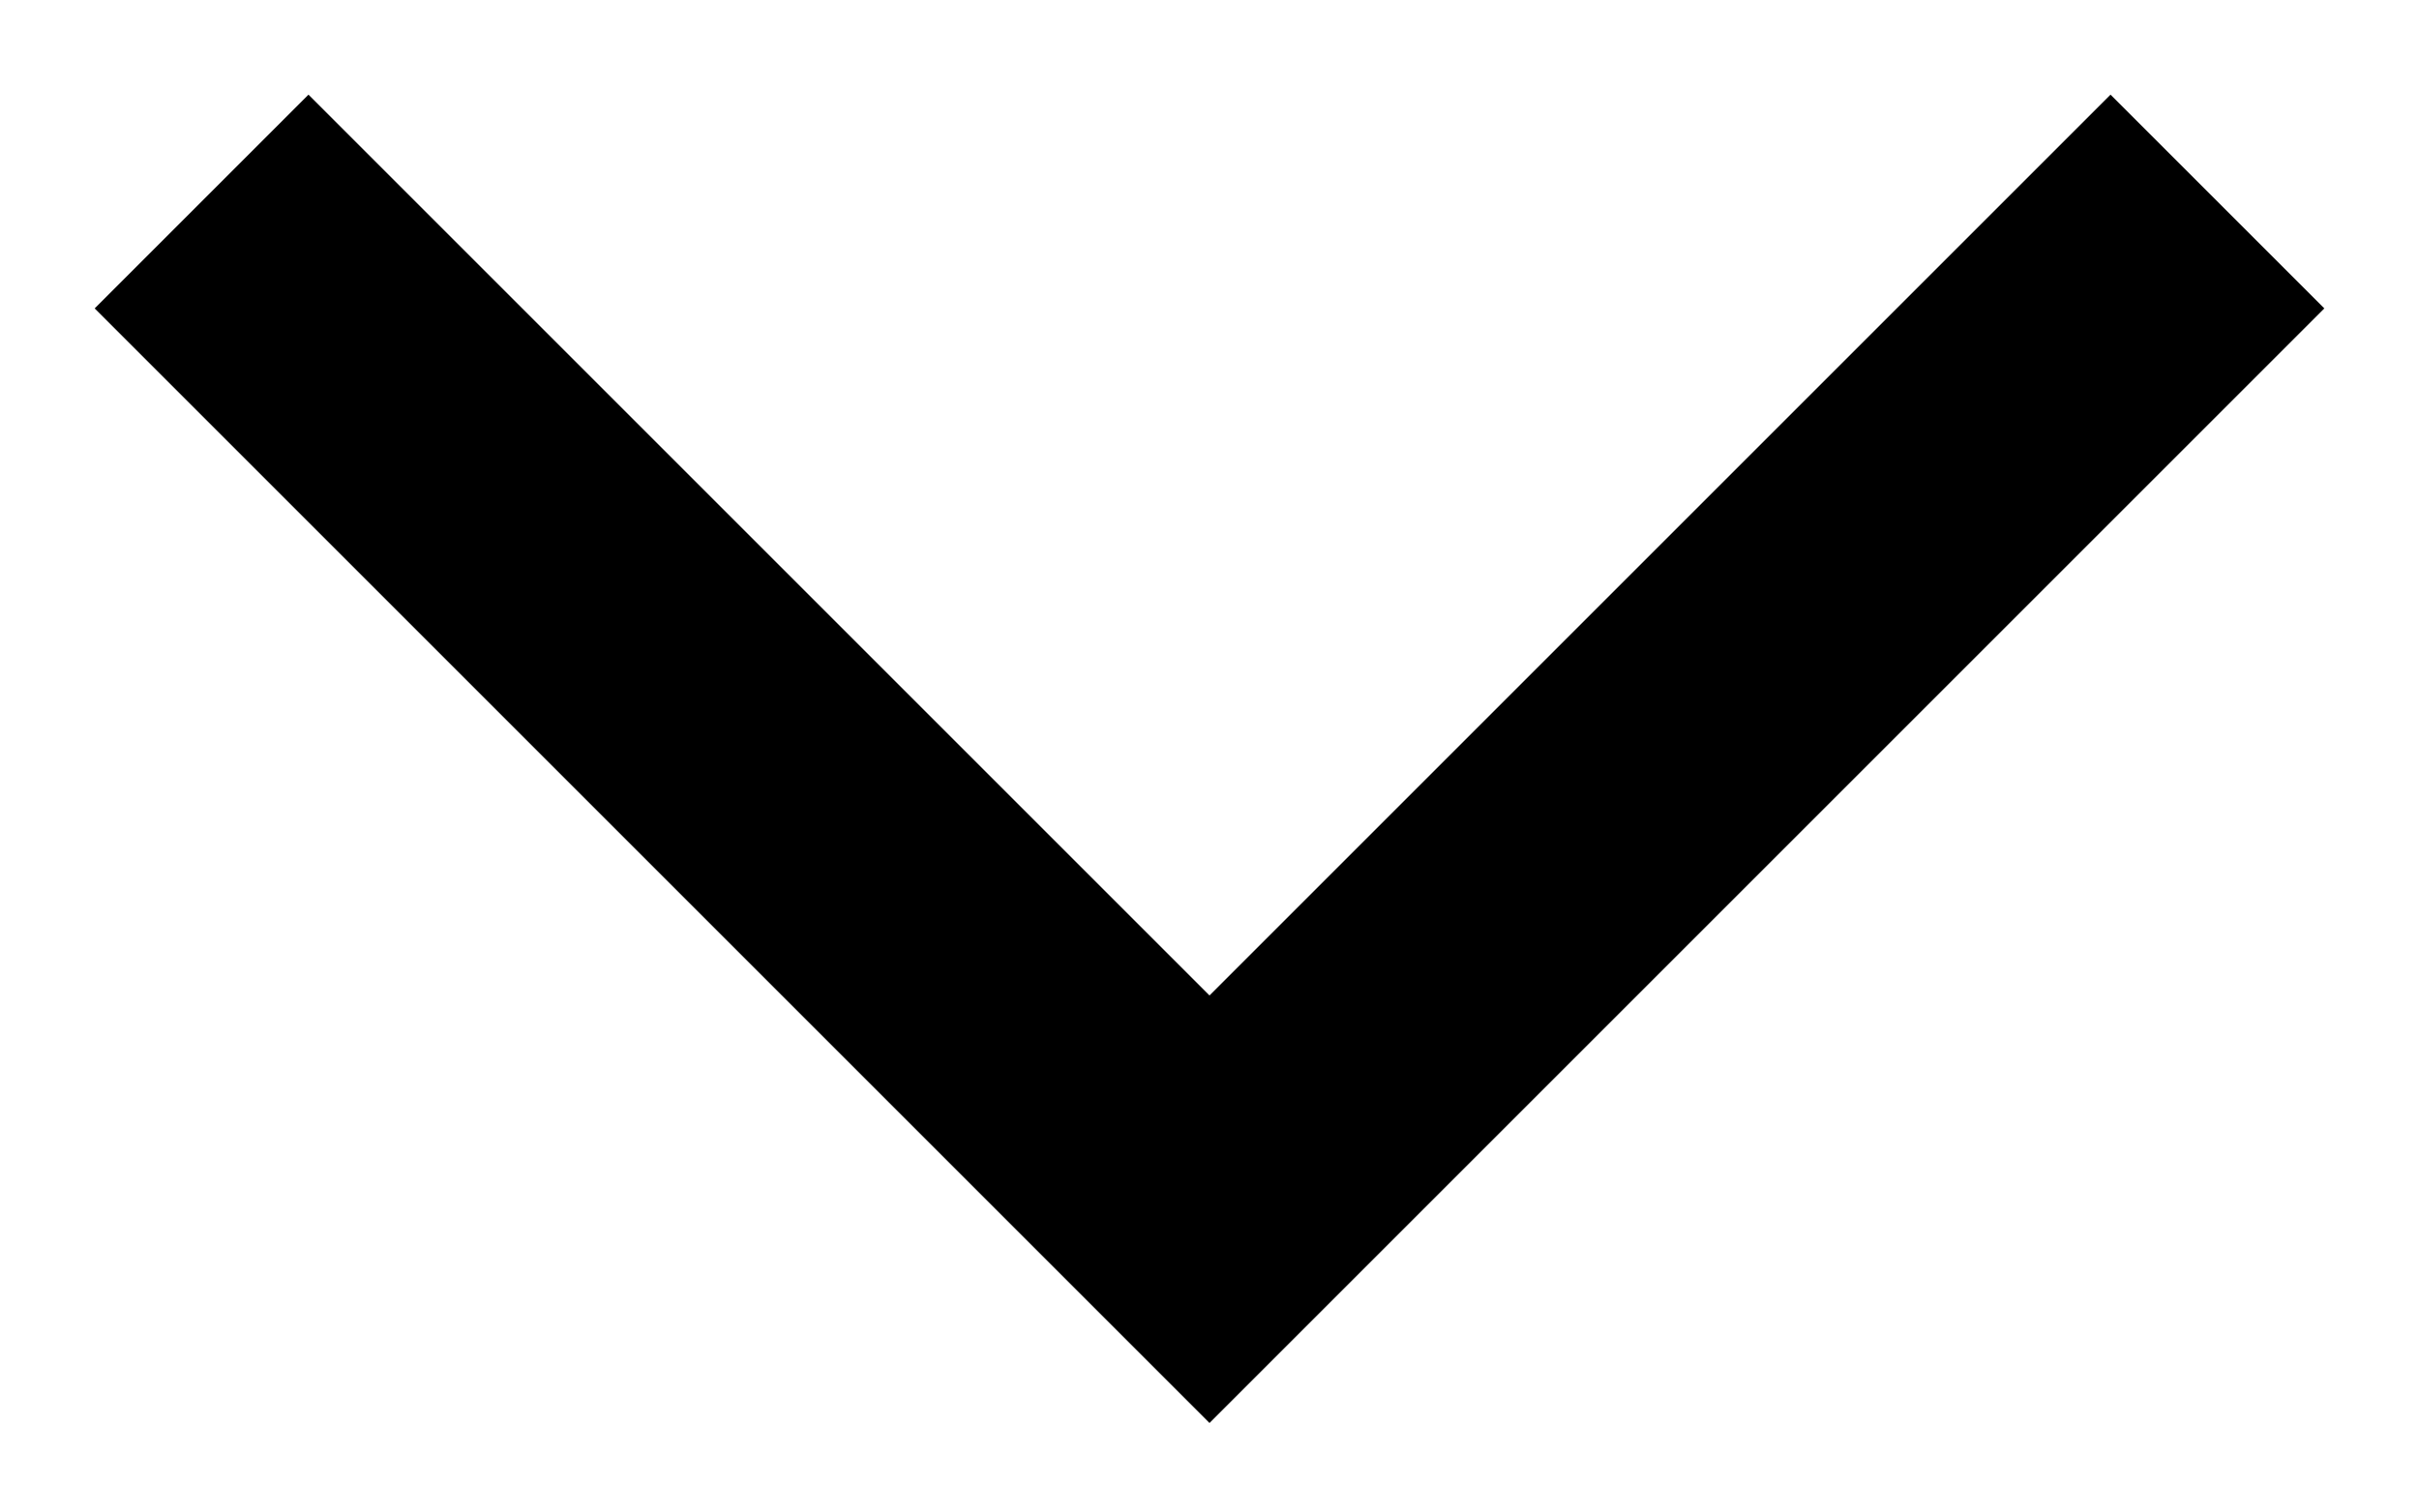
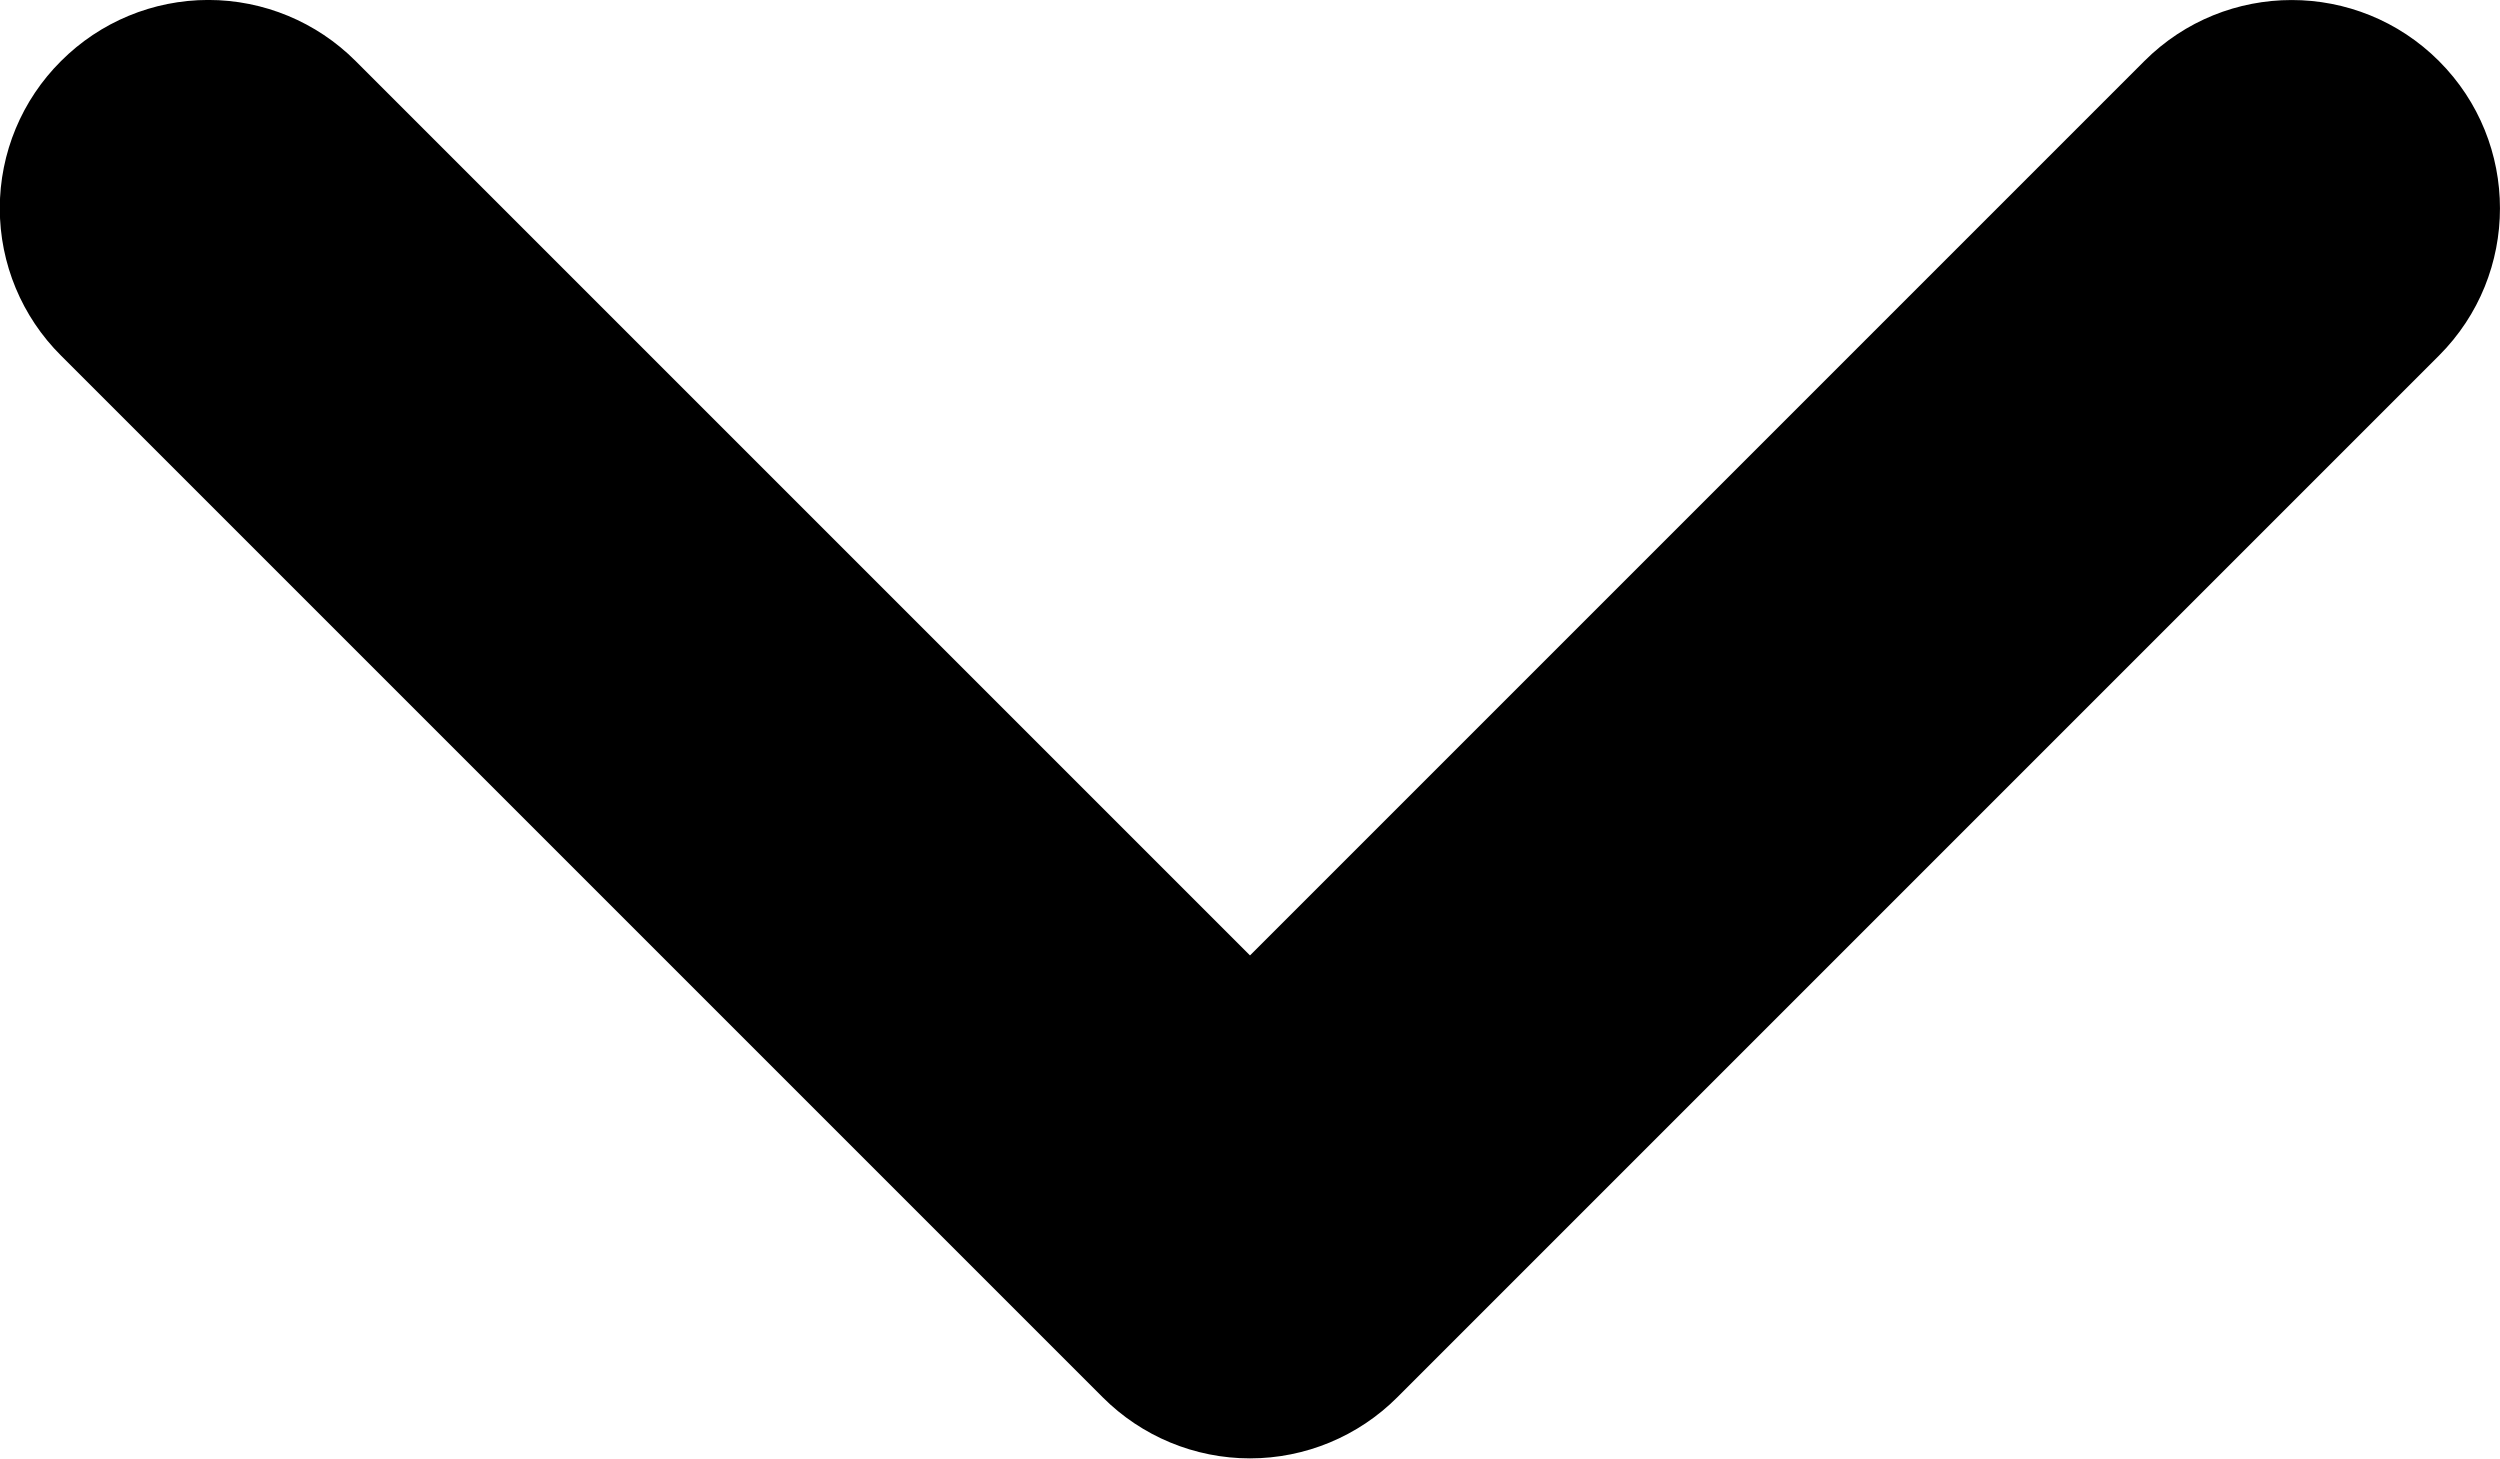
- <svg xmlns="http://www.w3.org/2000/svg" viewBox="0 0 24 15" fill="none" focusable="false">
-   <path d="M2 2l10 10L22 2" stroke="currentColor" stroke-width="3" />
+ <svg xmlns="http://www.w3.org/2000/svg" viewBox="0 0 12 7" aria-hidden="true" focusable="false" fill="none">
+   <path fill-rule="evenodd" clip-rule="evenodd" d="M.293.293a.999.999 0 0 1 1.414 0L6 4.586 10.293.293a.999.999 0 1 1 1.414 1.414l-5 5a.999.999 0 0 1-1.414 0l-5-5a.997.997 0 0 1 0-1.414Z" fill="currentColor" />
</svg>
